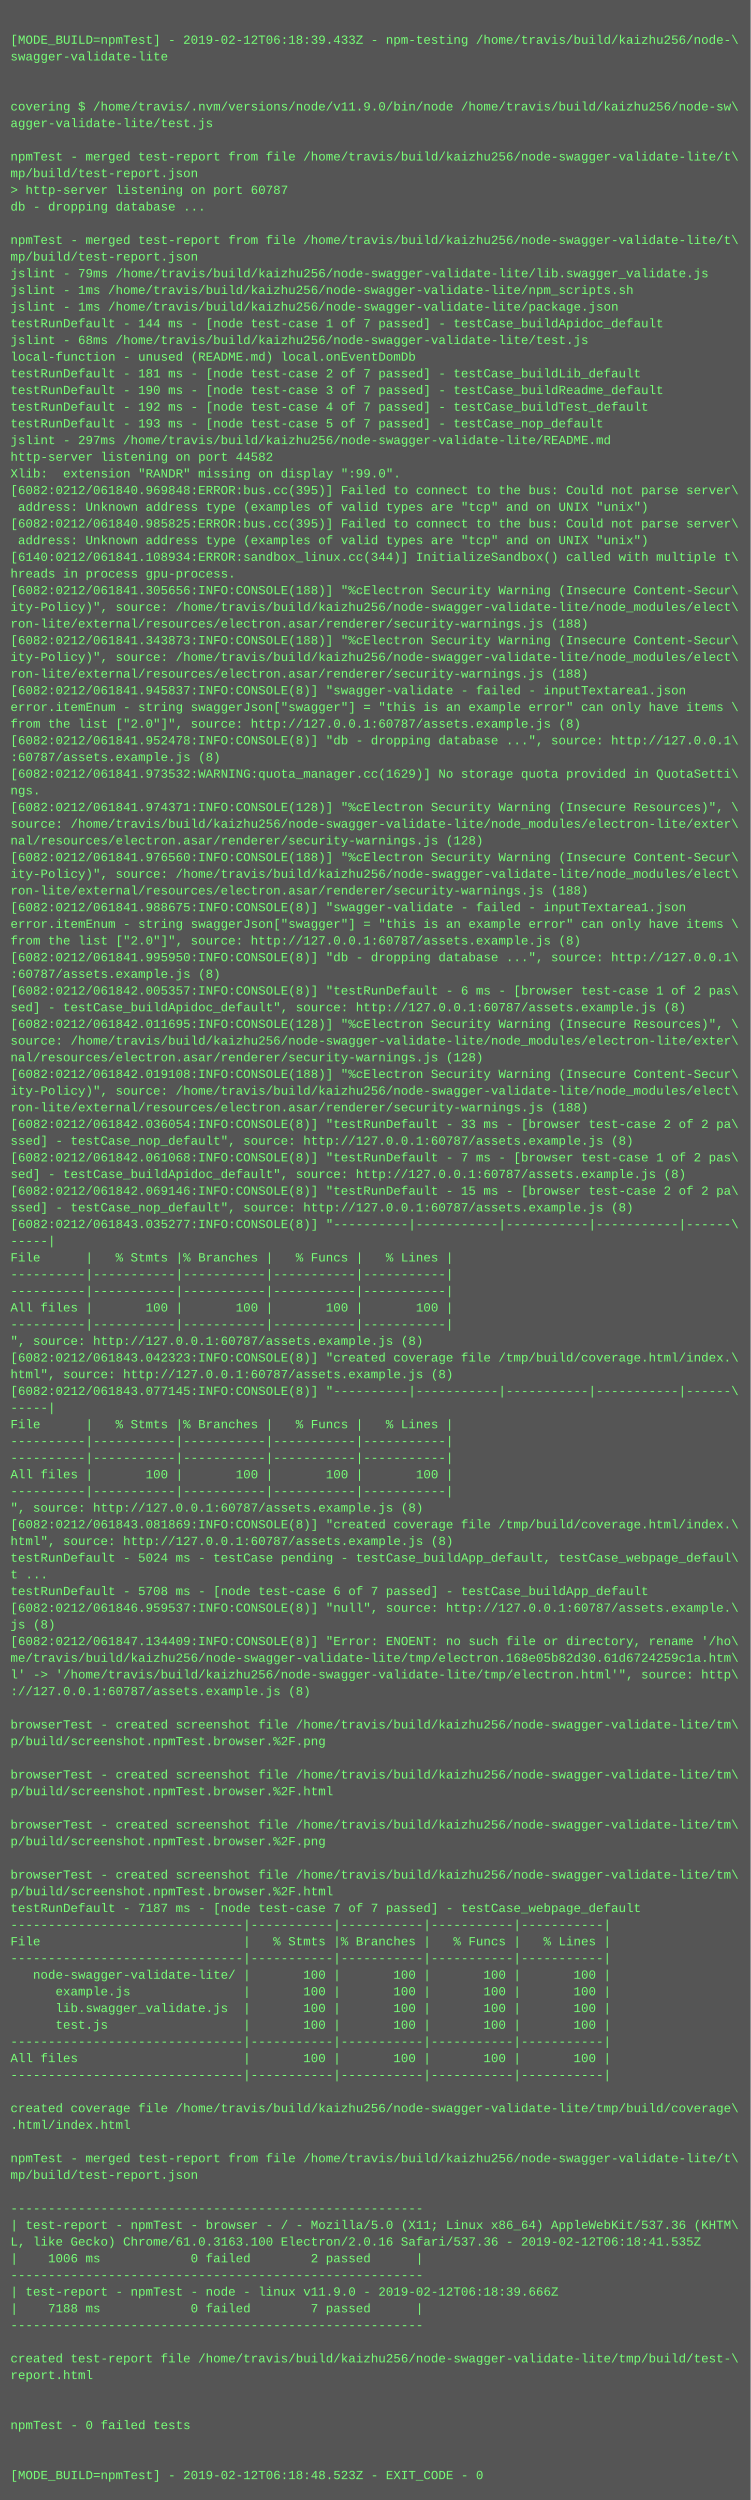
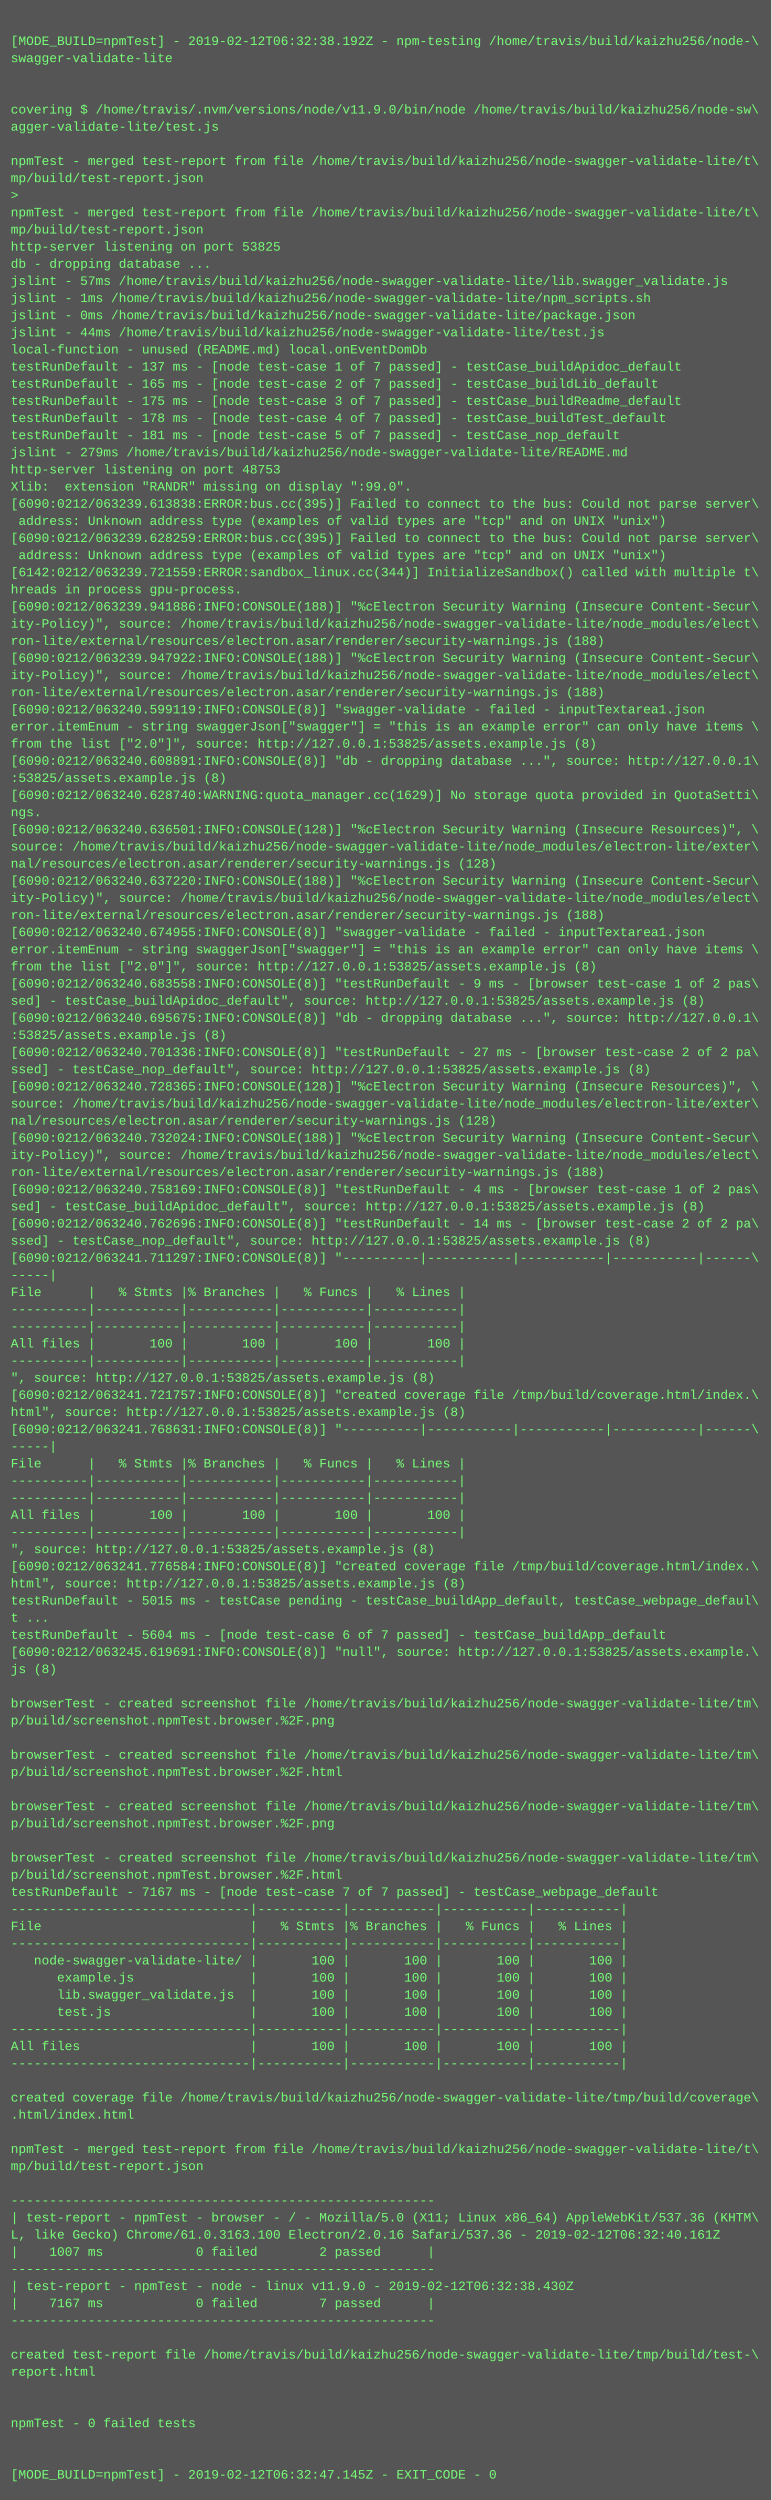
- <svg xmlns="http://www.w3.org/2000/svg" height="2398" width="720">
-   <rect height="2398" fill="#555" width="720" />
+ <svg xmlns="http://www.w3.org/2000/svg" height="2334" width="720">
+   <rect height="2334" fill="#555" width="720" />
  <text fill="#7f7" font-family="Courier New" font-size="12" xml:space="preserve">
    <tspan x="10" y="26" />
-     <tspan x="10" y="42">[MODE_BUILD=npmTest] - 2019-02-12T06:18:39.433Z - npm-testing /home/travis/build/kaizhu256/node-\</tspan>
+     <tspan x="10" y="42">[MODE_BUILD=npmTest] - 2019-02-12T06:32:38.192Z - npm-testing /home/travis/build/kaizhu256/node-\</tspan>
    <tspan x="10" y="58">swagger-validate-lite</tspan>
    <tspan x="10" y="74" />
    <tspan x="10" y="90" />
    <tspan x="10" y="106">covering $ /home/travis/.nvm/versions/node/v11.9.0/bin/node /home/travis/build/kaizhu256/node-sw\</tspan>
    <tspan x="10" y="122">agger-validate-lite/test.js</tspan>
    <tspan x="10" y="138" />
    <tspan x="10" y="154">npmTest - merged test-report from file /home/travis/build/kaizhu256/node-swagger-validate-lite/t\</tspan>
    <tspan x="10" y="170">mp/build/test-report.json</tspan>
-     <tspan x="10" y="186">&gt; http-server listening on port 60787</tspan>
-     <tspan x="10" y="202">db - dropping database ...</tspan>
-     <tspan x="10" y="218" />
-     <tspan x="10" y="234">npmTest - merged test-report from file /home/travis/build/kaizhu256/node-swagger-validate-lite/t\</tspan>
-     <tspan x="10" y="250">mp/build/test-report.json</tspan>
-     <tspan x="10" y="266">jslint - 79ms /home/travis/build/kaizhu256/node-swagger-validate-lite/lib.swagger_validate.js</tspan>
+     <tspan x="10" y="186">&gt; </tspan>
+     <tspan x="10" y="202">npmTest - merged test-report from file /home/travis/build/kaizhu256/node-swagger-validate-lite/t\</tspan>
+     <tspan x="10" y="218">mp/build/test-report.json</tspan>
+     <tspan x="10" y="234">http-server listening on port 53825</tspan>
+     <tspan x="10" y="250">db - dropping database ...</tspan>
+     <tspan x="10" y="266">jslint - 57ms /home/travis/build/kaizhu256/node-swagger-validate-lite/lib.swagger_validate.js</tspan>
    <tspan x="10" y="282">jslint - 1ms /home/travis/build/kaizhu256/node-swagger-validate-lite/npm_scripts.sh</tspan>
-     <tspan x="10" y="298">jslint - 1ms /home/travis/build/kaizhu256/node-swagger-validate-lite/package.json</tspan>
-     <tspan x="10" y="314">testRunDefault - 144 ms - [node test-case 1 of 7 passed] - testCase_buildApidoc_default</tspan>
-     <tspan x="10" y="330">jslint - 68ms /home/travis/build/kaizhu256/node-swagger-validate-lite/test.js</tspan>
-     <tspan x="10" y="346">local-function - unused (README.md) local.onEventDomDb</tspan>
-     <tspan x="10" y="362">testRunDefault - 181 ms - [node test-case 2 of 7 passed] - testCase_buildLib_default</tspan>
-     <tspan x="10" y="378">testRunDefault - 190 ms - [node test-case 3 of 7 passed] - testCase_buildReadme_default</tspan>
-     <tspan x="10" y="394">testRunDefault - 192 ms - [node test-case 4 of 7 passed] - testCase_buildTest_default</tspan>
-     <tspan x="10" y="410">testRunDefault - 193 ms - [node test-case 5 of 7 passed] - testCase_nop_default</tspan>
-     <tspan x="10" y="426">jslint - 297ms /home/travis/build/kaizhu256/node-swagger-validate-lite/README.md</tspan>
-     <tspan x="10" y="442">http-server listening on port 44582</tspan>
+     <tspan x="10" y="298">jslint - 0ms /home/travis/build/kaizhu256/node-swagger-validate-lite/package.json</tspan>
+     <tspan x="10" y="314">jslint - 44ms /home/travis/build/kaizhu256/node-swagger-validate-lite/test.js</tspan>
+     <tspan x="10" y="330">local-function - unused (README.md) local.onEventDomDb</tspan>
+     <tspan x="10" y="346">testRunDefault - 137 ms - [node test-case 1 of 7 passed] - testCase_buildApidoc_default</tspan>
+     <tspan x="10" y="362">testRunDefault - 165 ms - [node test-case 2 of 7 passed] - testCase_buildLib_default</tspan>
+     <tspan x="10" y="378">testRunDefault - 175 ms - [node test-case 3 of 7 passed] - testCase_buildReadme_default</tspan>
+     <tspan x="10" y="394">testRunDefault - 178 ms - [node test-case 4 of 7 passed] - testCase_buildTest_default</tspan>
+     <tspan x="10" y="410">testRunDefault - 181 ms - [node test-case 5 of 7 passed] - testCase_nop_default</tspan>
+     <tspan x="10" y="426">jslint - 279ms /home/travis/build/kaizhu256/node-swagger-validate-lite/README.md</tspan>
+     <tspan x="10" y="442">http-server listening on port 48753</tspan>
    <tspan x="10" y="458">Xlib:  extension "RANDR" missing on display ":99.0".</tspan>
-     <tspan x="10" y="474">[6082:0212/061840.969848:ERROR:bus.cc(395)] Failed to connect to the bus: Could not parse server\</tspan>
+     <tspan x="10" y="474">[6090:0212/063239.613838:ERROR:bus.cc(395)] Failed to connect to the bus: Could not parse server\</tspan>
    <tspan x="10" y="490"> address: Unknown address type (examples of valid types are "tcp" and on UNIX "unix")</tspan>
-     <tspan x="10" y="506">[6082:0212/061840.985825:ERROR:bus.cc(395)] Failed to connect to the bus: Could not parse server\</tspan>
+     <tspan x="10" y="506">[6090:0212/063239.628259:ERROR:bus.cc(395)] Failed to connect to the bus: Could not parse server\</tspan>
    <tspan x="10" y="522"> address: Unknown address type (examples of valid types are "tcp" and on UNIX "unix")</tspan>
-     <tspan x="10" y="538">[6140:0212/061841.108934:ERROR:sandbox_linux.cc(344)] InitializeSandbox() called with multiple t\</tspan>
+     <tspan x="10" y="538">[6142:0212/063239.721559:ERROR:sandbox_linux.cc(344)] InitializeSandbox() called with multiple t\</tspan>
    <tspan x="10" y="554">hreads in process gpu-process.</tspan>
-     <tspan x="10" y="570">[6082:0212/061841.305656:INFO:CONSOLE(188)] "%cElectron Security Warning (Insecure Content-Secur\</tspan>
+     <tspan x="10" y="570">[6090:0212/063239.941886:INFO:CONSOLE(188)] "%cElectron Security Warning (Insecure Content-Secur\</tspan>
    <tspan x="10" y="586">ity-Policy)", source: /home/travis/build/kaizhu256/node-swagger-validate-lite/node_modules/elect\</tspan>
    <tspan x="10" y="602">ron-lite/external/resources/electron.asar/renderer/security-warnings.js (188)</tspan>
-     <tspan x="10" y="618">[6082:0212/061841.343873:INFO:CONSOLE(188)] "%cElectron Security Warning (Insecure Content-Secur\</tspan>
+     <tspan x="10" y="618">[6090:0212/063239.947922:INFO:CONSOLE(188)] "%cElectron Security Warning (Insecure Content-Secur\</tspan>
    <tspan x="10" y="634">ity-Policy)", source: /home/travis/build/kaizhu256/node-swagger-validate-lite/node_modules/elect\</tspan>
    <tspan x="10" y="650">ron-lite/external/resources/electron.asar/renderer/security-warnings.js (188)</tspan>
-     <tspan x="10" y="666">[6082:0212/061841.945837:INFO:CONSOLE(8)] "swagger-validate - failed - inputTextarea1.json</tspan>
+     <tspan x="10" y="666">[6090:0212/063240.599119:INFO:CONSOLE(8)] "swagger-validate - failed - inputTextarea1.json</tspan>
    <tspan x="10" y="682">error.itemEnum - string swaggerJson["swagger"] = "this is an example error" can only have items \</tspan>
-     <tspan x="10" y="698">from the list ["2.0"]", source: http://127.0.0.1:60787/assets.example.js (8)</tspan>
-     <tspan x="10" y="714">[6082:0212/061841.952478:INFO:CONSOLE(8)] "db - dropping database ...", source: http://127.0.0.1\</tspan>
-     <tspan x="10" y="730">:60787/assets.example.js (8)</tspan>
-     <tspan x="10" y="746">[6082:0212/061841.973532:WARNING:quota_manager.cc(1629)] No storage quota provided in QuotaSetti\</tspan>
+     <tspan x="10" y="698">from the list ["2.0"]", source: http://127.0.0.1:53825/assets.example.js (8)</tspan>
+     <tspan x="10" y="714">[6090:0212/063240.608891:INFO:CONSOLE(8)] "db - dropping database ...", source: http://127.0.0.1\</tspan>
+     <tspan x="10" y="730">:53825/assets.example.js (8)</tspan>
+     <tspan x="10" y="746">[6090:0212/063240.628740:WARNING:quota_manager.cc(1629)] No storage quota provided in QuotaSetti\</tspan>
    <tspan x="10" y="762">ngs.</tspan>
-     <tspan x="10" y="778">[6082:0212/061841.974371:INFO:CONSOLE(128)] "%cElectron Security Warning (Insecure Resources)", \</tspan>
+     <tspan x="10" y="778">[6090:0212/063240.636501:INFO:CONSOLE(128)] "%cElectron Security Warning (Insecure Resources)", \</tspan>
    <tspan x="10" y="794">source: /home/travis/build/kaizhu256/node-swagger-validate-lite/node_modules/electron-lite/exter\</tspan>
    <tspan x="10" y="810">nal/resources/electron.asar/renderer/security-warnings.js (128)</tspan>
-     <tspan x="10" y="826">[6082:0212/061841.976560:INFO:CONSOLE(188)] "%cElectron Security Warning (Insecure Content-Secur\</tspan>
+     <tspan x="10" y="826">[6090:0212/063240.637220:INFO:CONSOLE(188)] "%cElectron Security Warning (Insecure Content-Secur\</tspan>
    <tspan x="10" y="842">ity-Policy)", source: /home/travis/build/kaizhu256/node-swagger-validate-lite/node_modules/elect\</tspan>
    <tspan x="10" y="858">ron-lite/external/resources/electron.asar/renderer/security-warnings.js (188)</tspan>
-     <tspan x="10" y="874">[6082:0212/061841.988675:INFO:CONSOLE(8)] "swagger-validate - failed - inputTextarea1.json</tspan>
+     <tspan x="10" y="874">[6090:0212/063240.674955:INFO:CONSOLE(8)] "swagger-validate - failed - inputTextarea1.json</tspan>
    <tspan x="10" y="890">error.itemEnum - string swaggerJson["swagger"] = "this is an example error" can only have items \</tspan>
-     <tspan x="10" y="906">from the list ["2.0"]", source: http://127.0.0.1:60787/assets.example.js (8)</tspan>
-     <tspan x="10" y="922">[6082:0212/061841.995950:INFO:CONSOLE(8)] "db - dropping database ...", source: http://127.0.0.1\</tspan>
-     <tspan x="10" y="938">:60787/assets.example.js (8)</tspan>
-     <tspan x="10" y="954">[6082:0212/061842.005357:INFO:CONSOLE(8)] "testRunDefault - 6 ms - [browser test-case 1 of 2 pas\</tspan>
-     <tspan x="10" y="970">sed] - testCase_buildApidoc_default", source: http://127.0.0.1:60787/assets.example.js (8)</tspan>
-     <tspan x="10" y="986">[6082:0212/061842.011695:INFO:CONSOLE(128)] "%cElectron Security Warning (Insecure Resources)", \</tspan>
-     <tspan x="10" y="1002">source: /home/travis/build/kaizhu256/node-swagger-validate-lite/node_modules/electron-lite/exter\</tspan>
-     <tspan x="10" y="1018">nal/resources/electron.asar/renderer/security-warnings.js (128)</tspan>
-     <tspan x="10" y="1034">[6082:0212/061842.019108:INFO:CONSOLE(188)] "%cElectron Security Warning (Insecure Content-Secur\</tspan>
-     <tspan x="10" y="1050">ity-Policy)", source: /home/travis/build/kaizhu256/node-swagger-validate-lite/node_modules/elect\</tspan>
-     <tspan x="10" y="1066">ron-lite/external/resources/electron.asar/renderer/security-warnings.js (188)</tspan>
-     <tspan x="10" y="1082">[6082:0212/061842.036054:INFO:CONSOLE(8)] "testRunDefault - 33 ms - [browser test-case 2 of 2 pa\</tspan>
-     <tspan x="10" y="1098">ssed] - testCase_nop_default", source: http://127.0.0.1:60787/assets.example.js (8)</tspan>
-     <tspan x="10" y="1114">[6082:0212/061842.061068:INFO:CONSOLE(8)] "testRunDefault - 7 ms - [browser test-case 1 of 2 pas\</tspan>
-     <tspan x="10" y="1130">sed] - testCase_buildApidoc_default", source: http://127.0.0.1:60787/assets.example.js (8)</tspan>
-     <tspan x="10" y="1146">[6082:0212/061842.069146:INFO:CONSOLE(8)] "testRunDefault - 15 ms - [browser test-case 2 of 2 pa\</tspan>
-     <tspan x="10" y="1162">ssed] - testCase_nop_default", source: http://127.0.0.1:60787/assets.example.js (8)</tspan>
-     <tspan x="10" y="1178">[6082:0212/061843.035277:INFO:CONSOLE(8)] "----------|-----------|-----------|-----------|------\</tspan>
+     <tspan x="10" y="906">from the list ["2.0"]", source: http://127.0.0.1:53825/assets.example.js (8)</tspan>
+     <tspan x="10" y="922">[6090:0212/063240.683558:INFO:CONSOLE(8)] "testRunDefault - 9 ms - [browser test-case 1 of 2 pas\</tspan>
+     <tspan x="10" y="938">sed] - testCase_buildApidoc_default", source: http://127.0.0.1:53825/assets.example.js (8)</tspan>
+     <tspan x="10" y="954">[6090:0212/063240.695675:INFO:CONSOLE(8)] "db - dropping database ...", source: http://127.0.0.1\</tspan>
+     <tspan x="10" y="970">:53825/assets.example.js (8)</tspan>
+     <tspan x="10" y="986">[6090:0212/063240.701336:INFO:CONSOLE(8)] "testRunDefault - 27 ms - [browser test-case 2 of 2 pa\</tspan>
+     <tspan x="10" y="1002">ssed] - testCase_nop_default", source: http://127.0.0.1:53825/assets.example.js (8)</tspan>
+     <tspan x="10" y="1018">[6090:0212/063240.728365:INFO:CONSOLE(128)] "%cElectron Security Warning (Insecure Resources)", \</tspan>
+     <tspan x="10" y="1034">source: /home/travis/build/kaizhu256/node-swagger-validate-lite/node_modules/electron-lite/exter\</tspan>
+     <tspan x="10" y="1050">nal/resources/electron.asar/renderer/security-warnings.js (128)</tspan>
+     <tspan x="10" y="1066">[6090:0212/063240.732024:INFO:CONSOLE(188)] "%cElectron Security Warning (Insecure Content-Secur\</tspan>
+     <tspan x="10" y="1082">ity-Policy)", source: /home/travis/build/kaizhu256/node-swagger-validate-lite/node_modules/elect\</tspan>
+     <tspan x="10" y="1098">ron-lite/external/resources/electron.asar/renderer/security-warnings.js (188)</tspan>
+     <tspan x="10" y="1114">[6090:0212/063240.758169:INFO:CONSOLE(8)] "testRunDefault - 4 ms - [browser test-case 1 of 2 pas\</tspan>
+     <tspan x="10" y="1130">sed] - testCase_buildApidoc_default", source: http://127.0.0.1:53825/assets.example.js (8)</tspan>
+     <tspan x="10" y="1146">[6090:0212/063240.762696:INFO:CONSOLE(8)] "testRunDefault - 14 ms - [browser test-case 2 of 2 pa\</tspan>
+     <tspan x="10" y="1162">ssed] - testCase_nop_default", source: http://127.0.0.1:53825/assets.example.js (8)</tspan>
+     <tspan x="10" y="1178">[6090:0212/063241.711297:INFO:CONSOLE(8)] "----------|-----------|-----------|-----------|------\</tspan>
    <tspan x="10" y="1194">-----|</tspan>
    <tspan x="10" y="1210">File      |   % Stmts |% Branches |   % Funcs |   % Lines |</tspan>
    <tspan x="10" y="1226">----------|-----------|-----------|-----------|-----------|</tspan>
    <tspan x="10" y="1242">----------|-----------|-----------|-----------|-----------|</tspan>
    <tspan x="10" y="1258">All files |       100 |       100 |       100 |       100 |</tspan>
    <tspan x="10" y="1274">----------|-----------|-----------|-----------|-----------|</tspan>
-     <tspan x="10" y="1290">", source: http://127.0.0.1:60787/assets.example.js (8)</tspan>
-     <tspan x="10" y="1306">[6082:0212/061843.042323:INFO:CONSOLE(8)] "created coverage file /tmp/build/coverage.html/index.\</tspan>
-     <tspan x="10" y="1322">html", source: http://127.0.0.1:60787/assets.example.js (8)</tspan>
-     <tspan x="10" y="1338">[6082:0212/061843.077145:INFO:CONSOLE(8)] "----------|-----------|-----------|-----------|------\</tspan>
+     <tspan x="10" y="1290">", source: http://127.0.0.1:53825/assets.example.js (8)</tspan>
+     <tspan x="10" y="1306">[6090:0212/063241.721757:INFO:CONSOLE(8)] "created coverage file /tmp/build/coverage.html/index.\</tspan>
+     <tspan x="10" y="1322">html", source: http://127.0.0.1:53825/assets.example.js (8)</tspan>
+     <tspan x="10" y="1338">[6090:0212/063241.768631:INFO:CONSOLE(8)] "----------|-----------|-----------|-----------|------\</tspan>
    <tspan x="10" y="1354">-----|</tspan>
    <tspan x="10" y="1370">File      |   % Stmts |% Branches |   % Funcs |   % Lines |</tspan>
    <tspan x="10" y="1386">----------|-----------|-----------|-----------|-----------|</tspan>
    <tspan x="10" y="1402">----------|-----------|-----------|-----------|-----------|</tspan>
    <tspan x="10" y="1418">All files |       100 |       100 |       100 |       100 |</tspan>
    <tspan x="10" y="1434">----------|-----------|-----------|-----------|-----------|</tspan>
-     <tspan x="10" y="1450">", source: http://127.0.0.1:60787/assets.example.js (8)</tspan>
-     <tspan x="10" y="1466">[6082:0212/061843.081869:INFO:CONSOLE(8)] "created coverage file /tmp/build/coverage.html/index.\</tspan>
-     <tspan x="10" y="1482">html", source: http://127.0.0.1:60787/assets.example.js (8)</tspan>
-     <tspan x="10" y="1498">testRunDefault - 5024 ms - testCase pending - testCase_buildApp_default, testCase_webpage_defaul\</tspan>
+     <tspan x="10" y="1450">", source: http://127.0.0.1:53825/assets.example.js (8)</tspan>
+     <tspan x="10" y="1466">[6090:0212/063241.776584:INFO:CONSOLE(8)] "created coverage file /tmp/build/coverage.html/index.\</tspan>
+     <tspan x="10" y="1482">html", source: http://127.0.0.1:53825/assets.example.js (8)</tspan>
+     <tspan x="10" y="1498">testRunDefault - 5015 ms - testCase pending - testCase_buildApp_default, testCase_webpage_defaul\</tspan>
    <tspan x="10" y="1514">t ...</tspan>
-     <tspan x="10" y="1530">testRunDefault - 5708 ms - [node test-case 6 of 7 passed] - testCase_buildApp_default</tspan>
-     <tspan x="10" y="1546">[6082:0212/061846.959537:INFO:CONSOLE(8)] "null", source: http://127.0.0.1:60787/assets.example.\</tspan>
+     <tspan x="10" y="1530">testRunDefault - 5604 ms - [node test-case 6 of 7 passed] - testCase_buildApp_default</tspan>
+     <tspan x="10" y="1546">[6090:0212/063245.619691:INFO:CONSOLE(8)] "null", source: http://127.0.0.1:53825/assets.example.\</tspan>
    <tspan x="10" y="1562">js (8)</tspan>
-     <tspan x="10" y="1578">[6082:0212/061847.134409:INFO:CONSOLE(8)] "Error: ENOENT: no such file or directory, rename '/ho\</tspan>
-     <tspan x="10" y="1594">me/travis/build/kaizhu256/node-swagger-validate-lite/tmp/electron.168e05b82d30.61d6724259c1a.htm\</tspan>
-     <tspan x="10" y="1610">l' -&gt; '/home/travis/build/kaizhu256/node-swagger-validate-lite/tmp/electron.html'", source: http\</tspan>
-     <tspan x="10" y="1626">://127.0.0.1:60787/assets.example.js (8)</tspan>
-     <tspan x="10" y="1642" />
-     <tspan x="10" y="1658">browserTest - created screenshot file /home/travis/build/kaizhu256/node-swagger-validate-lite/tm\</tspan>
-     <tspan x="10" y="1674">p/build/screenshot.npmTest.browser.%2F.png</tspan>
-     <tspan x="10" y="1690" />
-     <tspan x="10" y="1706">browserTest - created screenshot file /home/travis/build/kaizhu256/node-swagger-validate-lite/tm\</tspan>
-     <tspan x="10" y="1722">p/build/screenshot.npmTest.browser.%2F.html</tspan>
-     <tspan x="10" y="1738" />
-     <tspan x="10" y="1754">browserTest - created screenshot file /home/travis/build/kaizhu256/node-swagger-validate-lite/tm\</tspan>
-     <tspan x="10" y="1770">p/build/screenshot.npmTest.browser.%2F.png</tspan>
-     <tspan x="10" y="1786" />
-     <tspan x="10" y="1802">browserTest - created screenshot file /home/travis/build/kaizhu256/node-swagger-validate-lite/tm\</tspan>
-     <tspan x="10" y="1818">p/build/screenshot.npmTest.browser.%2F.html</tspan>
-     <tspan x="10" y="1834">testRunDefault - 7187 ms - [node test-case 7 of 7 passed] - testCase_webpage_default</tspan>
-     <tspan x="10" y="1850">-------------------------------|-----------|-----------|-----------|-----------|</tspan>
-     <tspan x="10" y="1866">File                           |   % Stmts |% Branches |   % Funcs |   % Lines |</tspan>
-     <tspan x="10" y="1882">-------------------------------|-----------|-----------|-----------|-----------|</tspan>
-     <tspan x="10" y="1898">   node-swagger-validate-lite/ |       100 |       100 |       100 |       100 |</tspan>
-     <tspan x="10" y="1914">      example.js               |       100 |       100 |       100 |       100 |</tspan>
-     <tspan x="10" y="1930">      lib.swagger_validate.js  |       100 |       100 |       100 |       100 |</tspan>
-     <tspan x="10" y="1946">      test.js                  |       100 |       100 |       100 |       100 |</tspan>
-     <tspan x="10" y="1962">-------------------------------|-----------|-----------|-----------|-----------|</tspan>
-     <tspan x="10" y="1978">All files                      |       100 |       100 |       100 |       100 |</tspan>
-     <tspan x="10" y="1994">-------------------------------|-----------|-----------|-----------|-----------|</tspan>
-     <tspan x="10" y="2010" />
-     <tspan x="10" y="2026">created coverage file /home/travis/build/kaizhu256/node-swagger-validate-lite/tmp/build/coverage\</tspan>
-     <tspan x="10" y="2042">.html/index.html</tspan>
-     <tspan x="10" y="2058" />
-     <tspan x="10" y="2074">npmTest - merged test-report from file /home/travis/build/kaizhu256/node-swagger-validate-lite/t\</tspan>
-     <tspan x="10" y="2090">mp/build/test-report.json</tspan>
-     <tspan x="10" y="2106" />
+     <tspan x="10" y="1578" />
+     <tspan x="10" y="1594">browserTest - created screenshot file /home/travis/build/kaizhu256/node-swagger-validate-lite/tm\</tspan>
+     <tspan x="10" y="1610">p/build/screenshot.npmTest.browser.%2F.png</tspan>
+     <tspan x="10" y="1626" />
+     <tspan x="10" y="1642">browserTest - created screenshot file /home/travis/build/kaizhu256/node-swagger-validate-lite/tm\</tspan>
+     <tspan x="10" y="1658">p/build/screenshot.npmTest.browser.%2F.html</tspan>
+     <tspan x="10" y="1674" />
+     <tspan x="10" y="1690">browserTest - created screenshot file /home/travis/build/kaizhu256/node-swagger-validate-lite/tm\</tspan>
+     <tspan x="10" y="1706">p/build/screenshot.npmTest.browser.%2F.png</tspan>
+     <tspan x="10" y="1722" />
+     <tspan x="10" y="1738">browserTest - created screenshot file /home/travis/build/kaizhu256/node-swagger-validate-lite/tm\</tspan>
+     <tspan x="10" y="1754">p/build/screenshot.npmTest.browser.%2F.html</tspan>
+     <tspan x="10" y="1770">testRunDefault - 7167 ms - [node test-case 7 of 7 passed] - testCase_webpage_default</tspan>
+     <tspan x="10" y="1786">-------------------------------|-----------|-----------|-----------|-----------|</tspan>
+     <tspan x="10" y="1802">File                           |   % Stmts |% Branches |   % Funcs |   % Lines |</tspan>
+     <tspan x="10" y="1818">-------------------------------|-----------|-----------|-----------|-----------|</tspan>
+     <tspan x="10" y="1834">   node-swagger-validate-lite/ |       100 |       100 |       100 |       100 |</tspan>
+     <tspan x="10" y="1850">      example.js               |       100 |       100 |       100 |       100 |</tspan>
+     <tspan x="10" y="1866">      lib.swagger_validate.js  |       100 |       100 |       100 |       100 |</tspan>
+     <tspan x="10" y="1882">      test.js                  |       100 |       100 |       100 |       100 |</tspan>
+     <tspan x="10" y="1898">-------------------------------|-----------|-----------|-----------|-----------|</tspan>
+     <tspan x="10" y="1914">All files                      |       100 |       100 |       100 |       100 |</tspan>
+     <tspan x="10" y="1930">-------------------------------|-----------|-----------|-----------|-----------|</tspan>
+     <tspan x="10" y="1946" />
+     <tspan x="10" y="1962">created coverage file /home/travis/build/kaizhu256/node-swagger-validate-lite/tmp/build/coverage\</tspan>
+     <tspan x="10" y="1978">.html/index.html</tspan>
+     <tspan x="10" y="1994" />
+     <tspan x="10" y="2010">npmTest - merged test-report from file /home/travis/build/kaizhu256/node-swagger-validate-lite/t\</tspan>
+     <tspan x="10" y="2026">mp/build/test-report.json</tspan>
+     <tspan x="10" y="2042" />
+     <tspan x="10" y="2058">-------------------------------------------------------</tspan>
+     <tspan x="10" y="2074">| test-report - npmTest - browser - / - Mozilla/5.0 (X11; Linux x86_64) AppleWebKit/537.36 (KHTM\</tspan>
+     <tspan x="10" y="2090">L, like Gecko) Chrome/61.0.3163.100 Electron/2.0.16 Safari/537.36 - 2019-02-12T06:32:40.161Z</tspan>
+     <tspan x="10" y="2106">|    1007 ms            0 failed        2 passed      |</tspan>
    <tspan x="10" y="2122">-------------------------------------------------------</tspan>
-     <tspan x="10" y="2138">| test-report - npmTest - browser - / - Mozilla/5.0 (X11; Linux x86_64) AppleWebKit/537.36 (KHTM\</tspan>
-     <tspan x="10" y="2154">L, like Gecko) Chrome/61.0.3163.100 Electron/2.0.16 Safari/537.36 - 2019-02-12T06:18:41.535Z</tspan>
-     <tspan x="10" y="2170">|    1006 ms            0 failed        2 passed      |</tspan>
-     <tspan x="10" y="2186">-------------------------------------------------------</tspan>
-     <tspan x="10" y="2202">| test-report - npmTest - node - linux v11.9.0 - 2019-02-12T06:18:39.666Z</tspan>
-     <tspan x="10" y="2218">|    7188 ms            0 failed        7 passed      |</tspan>
-     <tspan x="10" y="2234">-------------------------------------------------------</tspan>
+     <tspan x="10" y="2138">| test-report - npmTest - node - linux v11.9.0 - 2019-02-12T06:32:38.430Z</tspan>
+     <tspan x="10" y="2154">|    7167 ms            0 failed        7 passed      |</tspan>
+     <tspan x="10" y="2170">-------------------------------------------------------</tspan>
+     <tspan x="10" y="2186" />
+     <tspan x="10" y="2202">created test-report file /home/travis/build/kaizhu256/node-swagger-validate-lite/tmp/build/test-\</tspan>
+     <tspan x="10" y="2218">report.html</tspan>
+     <tspan x="10" y="2234" />
    <tspan x="10" y="2250" />
-     <tspan x="10" y="2266">created test-report file /home/travis/build/kaizhu256/node-swagger-validate-lite/tmp/build/test-\</tspan>
-     <tspan x="10" y="2282">report.html</tspan>
+     <tspan x="10" y="2266">npmTest - 0 failed tests</tspan>
+     <tspan x="10" y="2282" />
    <tspan x="10" y="2298" />
-     <tspan x="10" y="2314" />
-     <tspan x="10" y="2330">npmTest - 0 failed tests</tspan>
-     <tspan x="10" y="2346" />
-     <tspan x="10" y="2362" />
-     <tspan x="10" y="2378">[MODE_BUILD=npmTest] - 2019-02-12T06:18:48.523Z - EXIT_CODE - 0</tspan>
+     <tspan x="10" y="2314">[MODE_BUILD=npmTest] - 2019-02-12T06:32:47.145Z - EXIT_CODE - 0</tspan>
  </text>
</svg>
